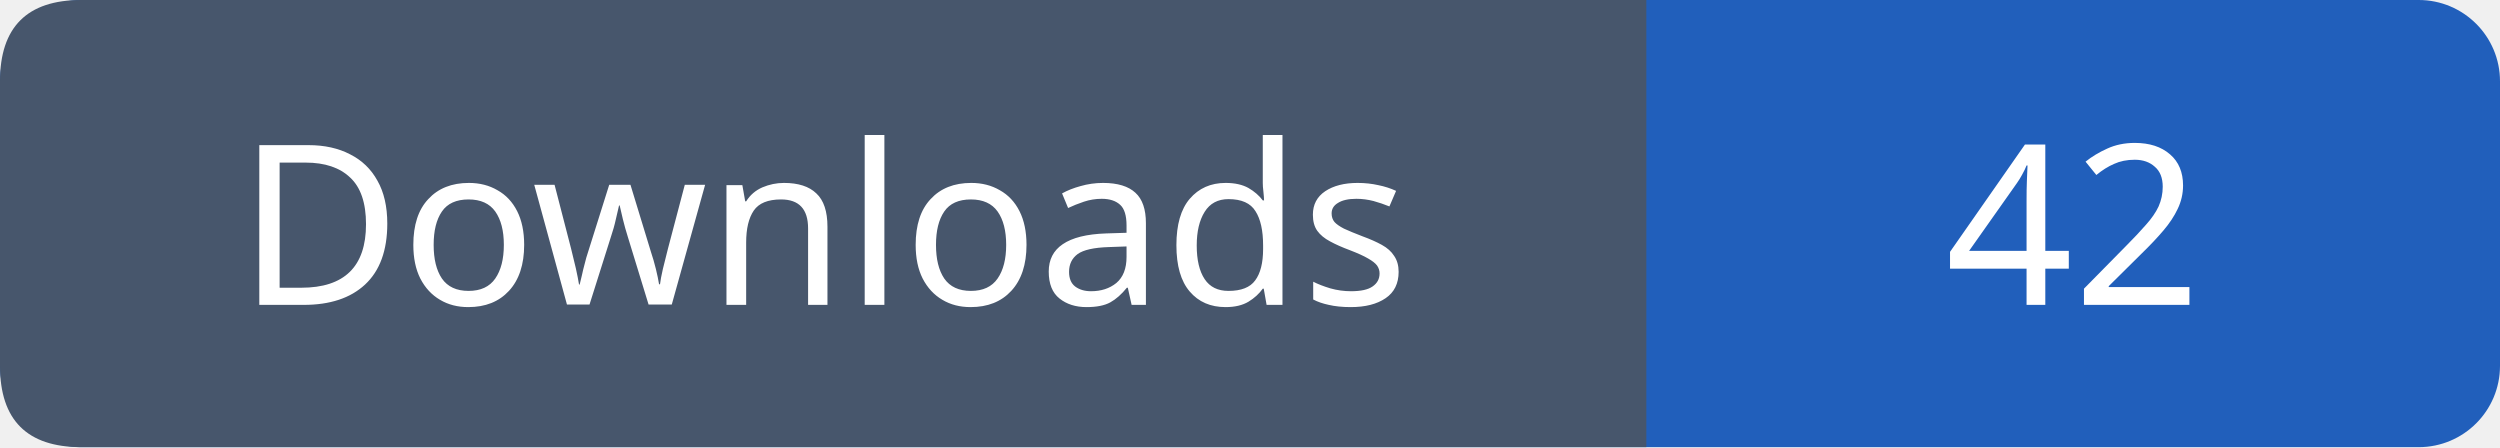
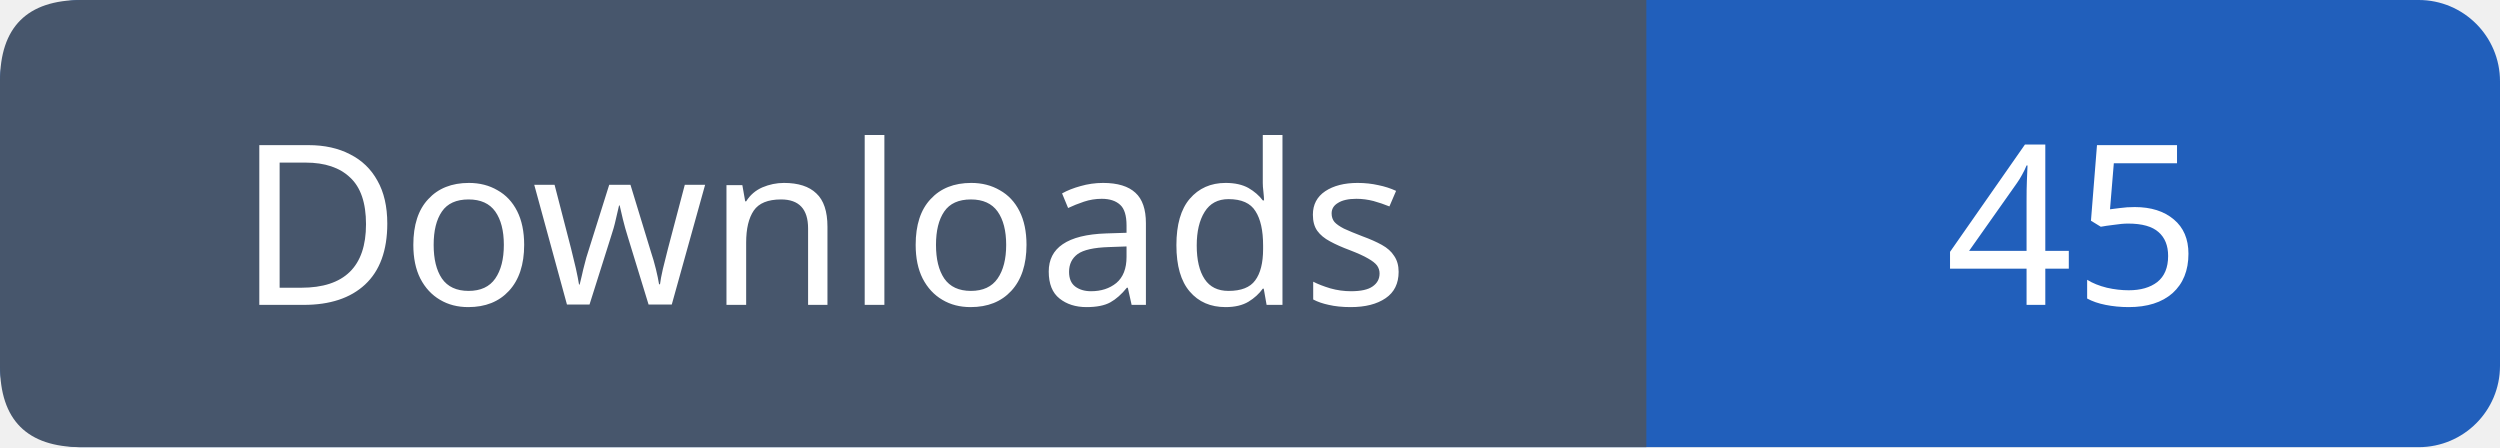
- <svg xmlns="http://www.w3.org/2000/svg" width="123" height="22" role="img" aria-label="Downloads: 42">
+ <svg xmlns="http://www.w3.org/2000/svg" width="123" height="22" role="img" aria-label="Downloads: 45">
  <rect width="123" height="22" rx="4" fill="#215fbb" />
  <path fill="#47566c" d="M4 0h77v22H4q-4 0-4-4V4q0-4 4-4" />
  <g font-family="Verdana,sans-serif" font-size="11" fill="white" text-anchor="middle">
    <text x="40.5" y="15">Downloads</text>
-     <text x="102.0" y="15">42</text>
+     <text x="102.0" y="15">45</text>
  </g>
</svg>
